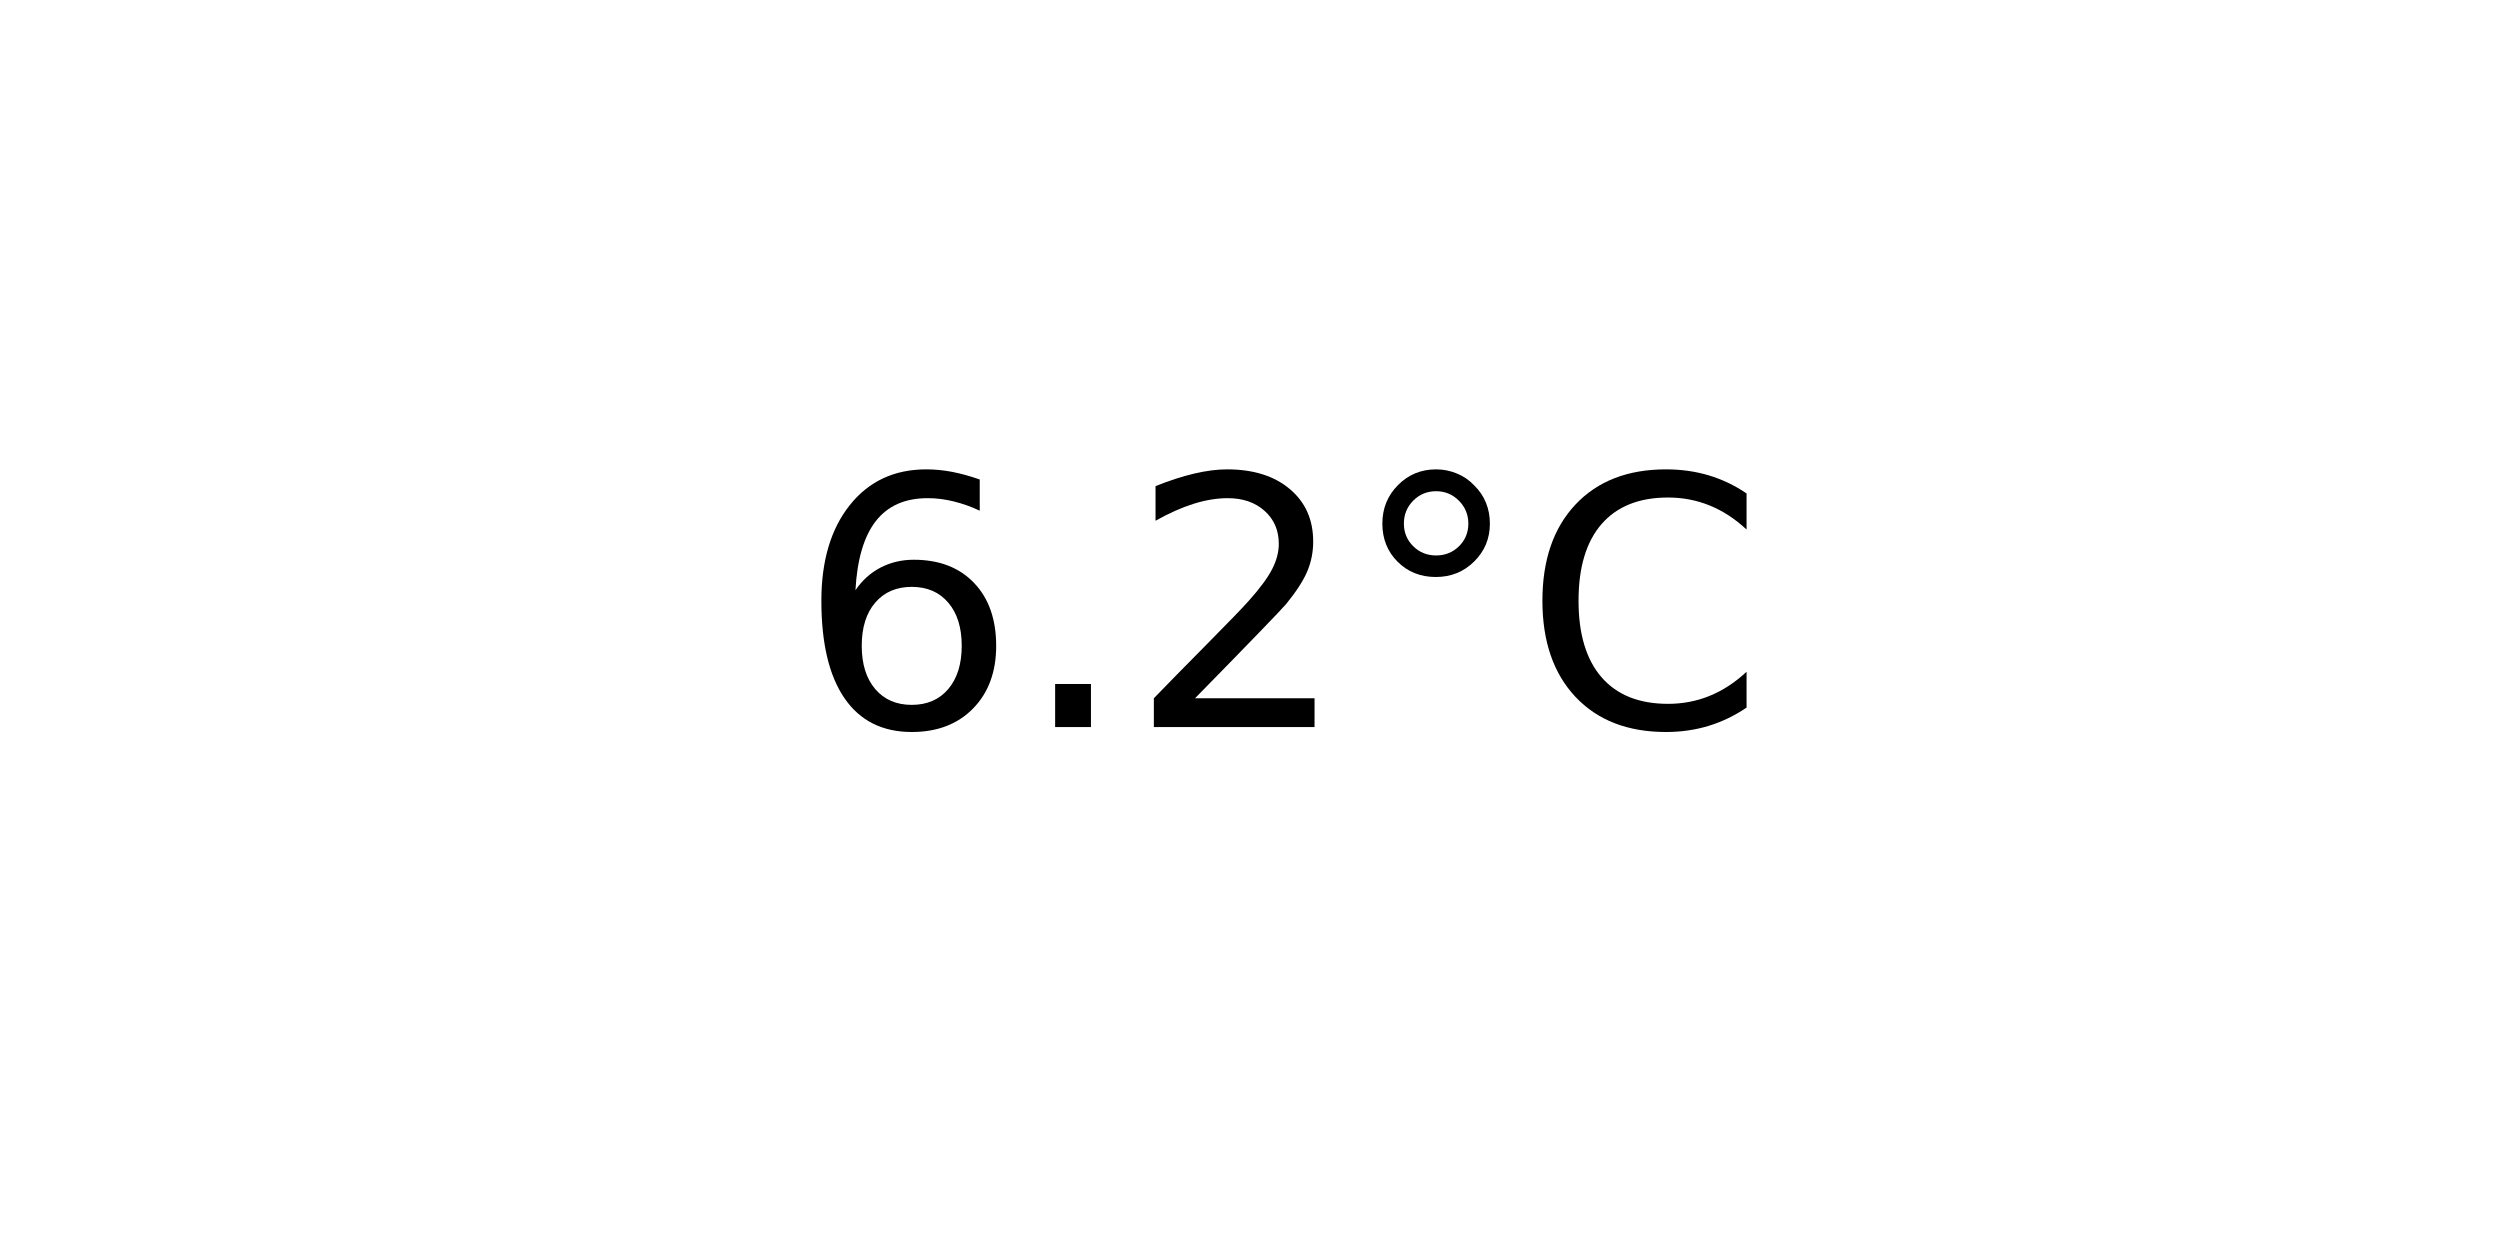
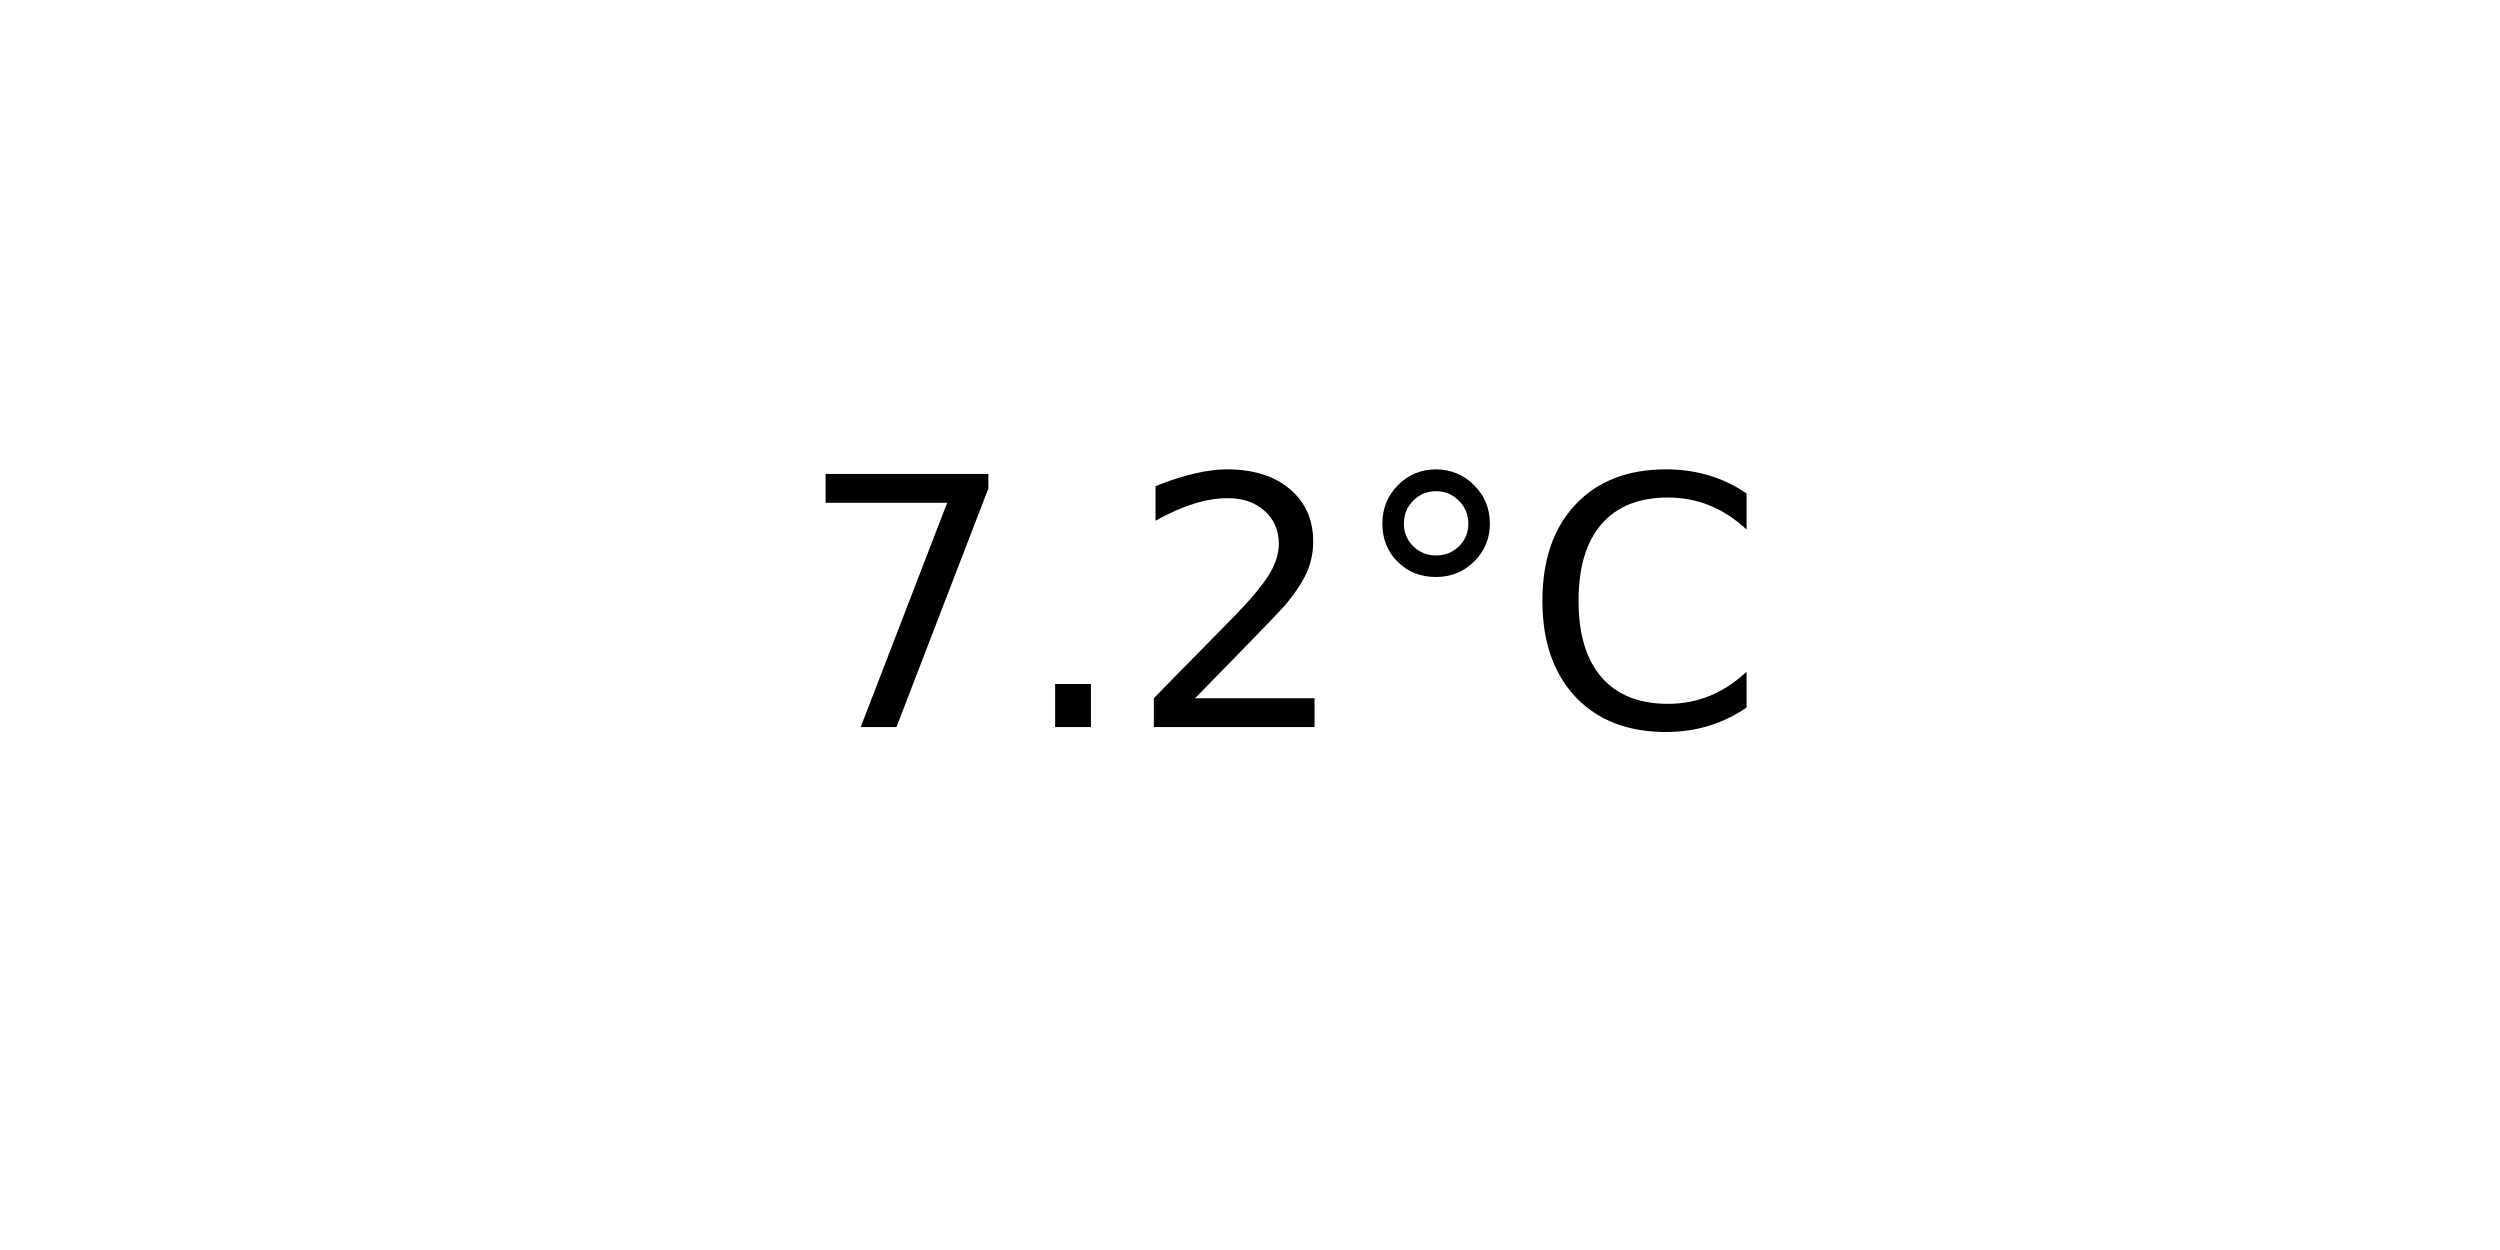
<svg xmlns="http://www.w3.org/2000/svg" xmlns:xlink="http://www.w3.org/1999/xlink" width="72pt" height="36pt" viewBox="0 0 72 36" version="1.1">
  <defs>
    <style type="text/css">*{stroke-linejoin: round; stroke-linecap: butt}</style>
  </defs>
  <g id="figure_1">
    <g id="axes_1">
      <g id="text_1">
        <g transform="translate(22.95703 20.93937) scale(0.1 -0.1)">
          <defs>
-             <path id="DejaVuSans-36" d="M 2113 2584  Q 1688 2584 1439 2293  Q 1191 2003 1191 1497  Q 1191 994 1439 701  Q 1688 409 2113 409  Q 2538 409 2786 701  Q 3034 994 3034 1497  Q 3034 2003 2786 2293  Q 2538 2584 2113 2584  z M 3366 4563  L 3366 3988  Q 3128 4100 2886 4159  Q 2644 4219 2406 4219  Q 1781 4219 1451 3797  Q 1122 3375 1075 2522  Q 1259 2794 1537 2939  Q 1816 3084 2150 3084  Q 2853 3084 3261 2657  Q 3669 2231 3669 1497  Q 3669 778 3244 343  Q 2819 -91 2113 -91  Q 1303 -91 875 529  Q 447 1150 447 2328  Q 447 3434 972 4092  Q 1497 4750 2381 4750  Q 2619 4750 2861 4703  Q 3103 4656 3366 4563  z " transform="scale(0.015625)" />
+             <path id="DejaVuSans-37" d="M 525 4666  L 3525 4666  L 3525 4397  L 1831 0  L 1172 0  L 2766 4134  L 525 4134  L 525 4666  z " transform="scale(0.015625)" />
            <path id="DejaVuSans-2e" d="M 684 794  L 1344 794  L 1344 0  L 684 0  L 684 794  z " transform="scale(0.015625)" />
            <path id="DejaVuSans-32" d="M 1228 531  L 3431 531  L 3431 0  L 469 0  L 469 531  Q 828 903 1448 1529  Q 2069 2156 2228 2338  Q 2531 2678 2651 2914  Q 2772 3150 2772 3378  Q 2772 3750 2511 3984  Q 2250 4219 1831 4219  Q 1534 4219 1204 4116  Q 875 4013 500 3803  L 500 4441  Q 881 4594 1212 4672  Q 1544 4750 1819 4750  Q 2544 4750 2975 4387  Q 3406 4025 3406 3419  Q 3406 3131 3298 2873  Q 3191 2616 2906 2266  Q 2828 2175 2409 1742  Q 1991 1309 1228 531  z " transform="scale(0.015625)" />
            <path id="DejaVuSans-b0" d="M 1600 4347  Q 1350 4347 1178 4173  Q 1006 4000 1006 3750  Q 1006 3503 1178 3333  Q 1350 3163 1600 3163  Q 1850 3163 2022 3333  Q 2194 3503 2194 3750  Q 2194 3997 2020 4172  Q 1847 4347 1600 4347  z M 1600 4750  Q 1800 4750 1984 4673  Q 2169 4597 2303 4453  Q 2447 4313 2519 4134  Q 2591 3956 2591 3750  Q 2591 3338 2302 3052  Q 2013 2766 1594 2766  Q 1172 2766 890 3047  Q 609 3328 609 3750  Q 609 4169 896 4459  Q 1184 4750 1600 4750  z " transform="scale(0.015625)" />
            <path id="DejaVuSans-43" d="M 4122 4306  L 4122 3641  Q 3803 3938 3442 4084  Q 3081 4231 2675 4231  Q 1875 4231 1450 3742  Q 1025 3253 1025 2328  Q 1025 1406 1450 917  Q 1875 428 2675 428  Q 3081 428 3442 575  Q 3803 722 4122 1019  L 4122 359  Q 3791 134 3420 21  Q 3050 -91 2638 -91  Q 1578 -91 968 557  Q 359 1206 359 2328  Q 359 3453 968 4101  Q 1578 4750 2638 4750  Q 3056 4750 3426 4639  Q 3797 4528 4122 4306  z " transform="scale(0.015625)" />
          </defs>
-           <use xlink:href="#DejaVuSans-36" />
+           <use xlink:href="#DejaVuSans-37" />
          <use xlink:href="#DejaVuSans-2e" x="63.623" />
          <use xlink:href="#DejaVuSans-32" x="95.41" />
          <use xlink:href="#DejaVuSans-b0" x="159.033" />
          <use xlink:href="#DejaVuSans-43" x="209.033" />
        </g>
      </g>
    </g>
  </g>
</svg>
